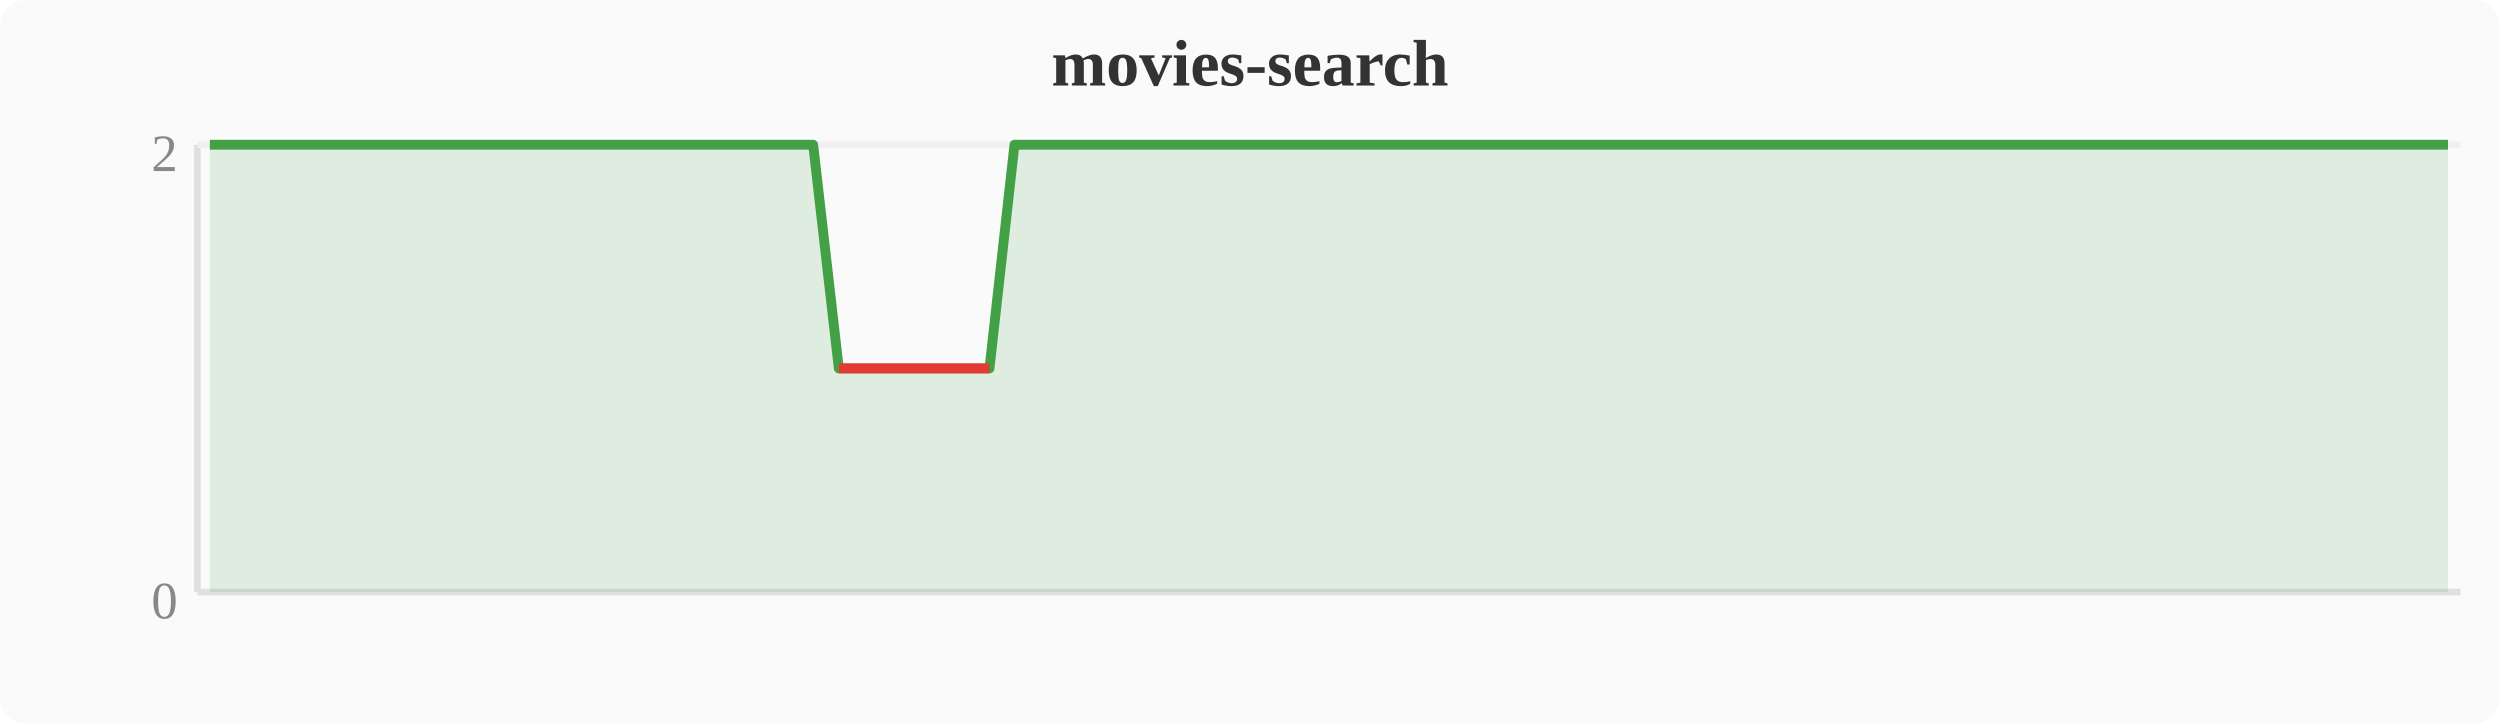
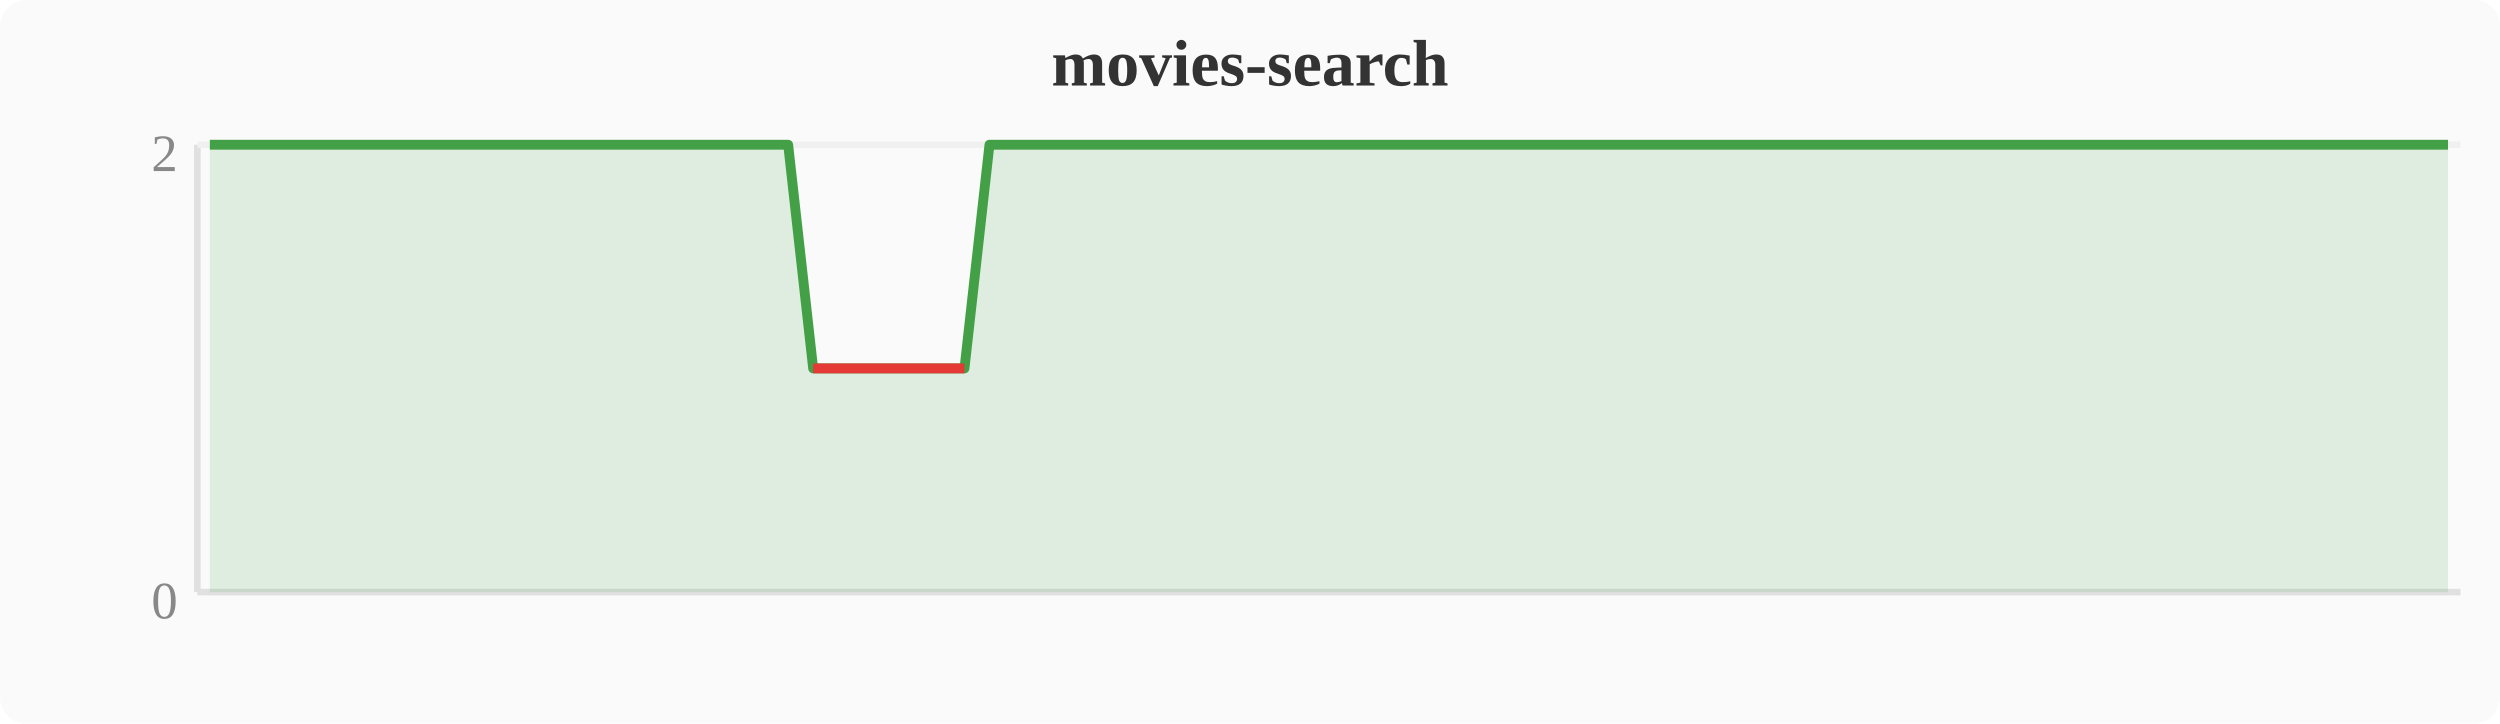
<svg xmlns="http://www.w3.org/2000/svg" width="380" height="110" viewBox="0 0 380 110">
  <rect width="380" height="110" fill="#fafafa" rx="4" />
  <text x="190" y="13" text-anchor="middle" font-size="10" font-weight="bold" fill="#333">movies-search</text>
  <line x1="30" y1="22" x2="30" y2="90" stroke="#e0e0e0" stroke-width="1" />
  <line x1="30" y1="90" x2="374" y2="90" stroke="#e0e0e0" stroke-width="1" />
  <line x1="30" y1="22" x2="374" y2="22" stroke="#f0f0f0" stroke-width="1" />
  <text x="27" y="94" text-anchor="end" font-size="8" fill="#888">0</text>
  <text x="27" y="26" text-anchor="end" font-size="8" fill="#888">2</text>
-   <polygon points="31.9,22.0 35.7,22.0 39.6,22.0 43.4,22.0 47.2,22.0 51.0,22.0 54.8,22.0 58.7,22.0 62.5,22.0 66.3,22.0 70.1,22.0 74.0,22.0 77.8,22.0 81.6,22.0 85.4,22.0 89.2,22.0 93.1,22.0 96.9,22.0 100.7,22.0 104.5,22.0 108.4,22.0 112.2,22.0 116.0,22.0 119.8,22.0 123.6,22.0 127.5,56.0 131.3,56.0 135.1,56.0 138.9,56.0 142.8,56.0 146.6,56.0 150.4,56.0 154.2,22.0 158.0,22.0 161.9,22.0 165.7,22.0 169.5,22.0 173.3,22.0 177.2,22.0 181.0,22.0 184.8,22.0 188.6,22.0 192.4,22.0 196.3,22.0 200.1,22.0 203.9,22.0 207.7,22.0 211.6,22.0 215.4,22.0 219.2,22.0 223.0,22.0 226.8,22.0 230.7,22.0 234.5,22.0 238.3,22.0 242.1,22.0 246.0,22.0 249.8,22.0 253.6,22.0 257.4,22.0 261.2,22.0 265.1,22.0 268.9,22.0 272.7,22.0 276.5,22.0 280.4,22.0 284.2,22.0 288.0,22.0 291.8,22.0 295.6,22.0 299.5,22.0 303.3,22.0 307.1,22.0 310.9,22.0 314.8,22.0 318.6,22.0 322.4,22.0 326.2,22.0 330.0,22.0 333.9,22.0 337.7,22.0 341.5,22.0 345.3,22.0 349.2,22.0 353.0,22.0 356.8,22.0 360.6,22.0 364.4,22.0 368.3,22.0 372.1,22.0 372.1,90 31.9,90" fill="#43a047" opacity="0.15" />
-   <polyline points="31.9,22.0 35.7,22.0 39.6,22.0 43.4,22.0 47.2,22.0 51.0,22.0 54.8,22.0 58.7,22.0 62.5,22.0 66.3,22.0 70.1,22.0 74.0,22.0 77.8,22.0 81.6,22.0 85.4,22.0 89.2,22.0 93.1,22.0 96.9,22.0 100.7,22.0 104.5,22.0 108.4,22.0 112.2,22.0 116.0,22.0 119.8,22.0 123.6,22.0 127.5,56.0 131.3,56.0 135.1,56.0 138.9,56.0 142.8,56.0 146.6,56.0 150.4,56.0 154.2,22.0 158.0,22.0 161.9,22.0 165.7,22.0 169.5,22.0 173.3,22.0 177.2,22.0 181.0,22.0 184.8,22.0 188.6,22.0 192.4,22.0 196.3,22.0 200.1,22.0 203.9,22.0 207.7,22.0 211.6,22.0 215.4,22.0 219.2,22.0 223.0,22.0 226.8,22.0 230.7,22.0 234.5,22.0 238.3,22.0 242.1,22.0 246.0,22.0 249.8,22.0 253.6,22.0 257.4,22.0 261.2,22.0 265.1,22.0 268.9,22.0 272.7,22.0 276.5,22.0 280.4,22.0 284.2,22.0 288.0,22.0 291.8,22.0 295.6,22.0 299.5,22.0 303.3,22.0 307.1,22.0 310.9,22.0 314.8,22.0 318.6,22.0 322.4,22.0 326.2,22.0 330.0,22.0 333.9,22.0 337.7,22.0 341.5,22.0 345.3,22.0 349.2,22.0 353.0,22.0 356.8,22.0 360.6,22.0 364.4,22.0 368.3,22.0 372.1,22.0" fill="none" stroke="#43a047" stroke-width="1.5" stroke-linejoin="round" />
-   <polyline points="127.5,56.0 131.3,56.0 135.1,56.0 138.9,56.0 142.8,56.0 146.6,56.0 150.4,56.0" fill="none" stroke="#e53935" stroke-width="1.5" stroke-linejoin="round" />
+   <polygon points="31.9,22.0 35.7,22.0 39.6,22.0 43.4,22.0 47.2,22.0 51.0,22.0 54.8,22.0 58.7,22.0 62.5,22.0 66.3,22.0 70.1,22.0 74.0,22.0 77.8,22.0 81.6,22.0 85.4,22.0 89.2,22.0 93.1,22.0 96.9,22.0 100.7,22.0 104.5,22.0 108.4,22.0 112.2,22.0 116.0,22.0 119.8,22.0 123.6,56.0 127.5,56.0 131.3,56.0 135.1,56.0 138.9,56.0 142.8,56.0 146.6,56.0 150.4,22.0 154.2,22.0 158.0,22.0 161.9,22.0 165.7,22.0 169.5,22.0 173.3,22.0 177.2,22.0 181.0,22.0 184.8,22.0 188.6,22.0 192.4,22.0 196.3,22.0 200.1,22.0 203.9,22.0 207.7,22.0 211.6,22.0 215.4,22.0 219.2,22.0 223.0,22.0 226.8,22.0 230.7,22.0 234.5,22.0 238.3,22.0 242.1,22.0 246.0,22.0 249.8,22.0 253.6,22.0 257.4,22.0 261.2,22.0 265.1,22.0 268.9,22.0 272.7,22.0 276.5,22.0 280.4,22.0 284.2,22.0 288.0,22.0 291.8,22.0 295.6,22.0 299.5,22.0 303.3,22.0 307.1,22.0 310.9,22.0 314.8,22.0 318.6,22.0 322.4,22.0 326.2,22.0 330.0,22.0 333.9,22.0 337.7,22.0 341.5,22.0 345.3,22.0 349.2,22.0 353.0,22.0 356.8,22.0 360.6,22.0 364.4,22.0 368.3,22.0 372.1,22.0 372.1,90 31.9,90" fill="#43a047" opacity="0.15" />
+   <polyline points="31.9,22.0 35.7,22.0 39.6,22.0 43.4,22.0 47.2,22.0 51.0,22.0 54.8,22.0 58.7,22.0 62.5,22.0 66.3,22.0 70.1,22.0 74.0,22.0 77.8,22.0 81.6,22.0 85.4,22.0 89.2,22.0 93.1,22.0 96.9,22.0 100.7,22.0 104.5,22.0 108.4,22.0 112.2,22.0 116.0,22.0 119.8,22.0 123.6,56.0 127.5,56.0 131.3,56.0 135.1,56.0 138.9,56.0 142.8,56.0 146.6,56.0 150.4,22.0 154.2,22.0 158.0,22.0 161.9,22.0 165.7,22.0 169.5,22.0 173.3,22.0 177.2,22.0 181.0,22.0 184.8,22.0 188.6,22.0 192.4,22.0 196.3,22.0 200.1,22.0 203.9,22.0 207.7,22.0 211.6,22.0 215.4,22.0 219.2,22.0 223.0,22.0 226.8,22.0 230.7,22.0 234.5,22.0 238.3,22.0 242.1,22.0 246.0,22.0 249.8,22.0 253.6,22.0 257.4,22.0 261.2,22.0 265.1,22.0 268.9,22.0 272.7,22.0 276.5,22.0 280.4,22.0 284.2,22.0 288.0,22.0 291.8,22.0 295.6,22.0 299.5,22.0 303.3,22.0 307.1,22.0 310.9,22.0 314.8,22.0 318.6,22.0 322.4,22.0 326.2,22.0 330.0,22.0 333.9,22.0 337.7,22.0 341.5,22.0 345.3,22.0 349.2,22.0 353.0,22.0 356.8,22.0 360.6,22.0 364.4,22.0 368.3,22.0 372.1,22.0" fill="none" stroke="#43a047" stroke-width="1.5" stroke-linejoin="round" />
+   <polyline points="123.6,56.0 127.5,56.0 131.3,56.0 135.1,56.0 138.9,56.0 142.8,56.0 146.6,56.0" fill="none" stroke="#e53935" stroke-width="1.5" stroke-linejoin="round" />
</svg>
